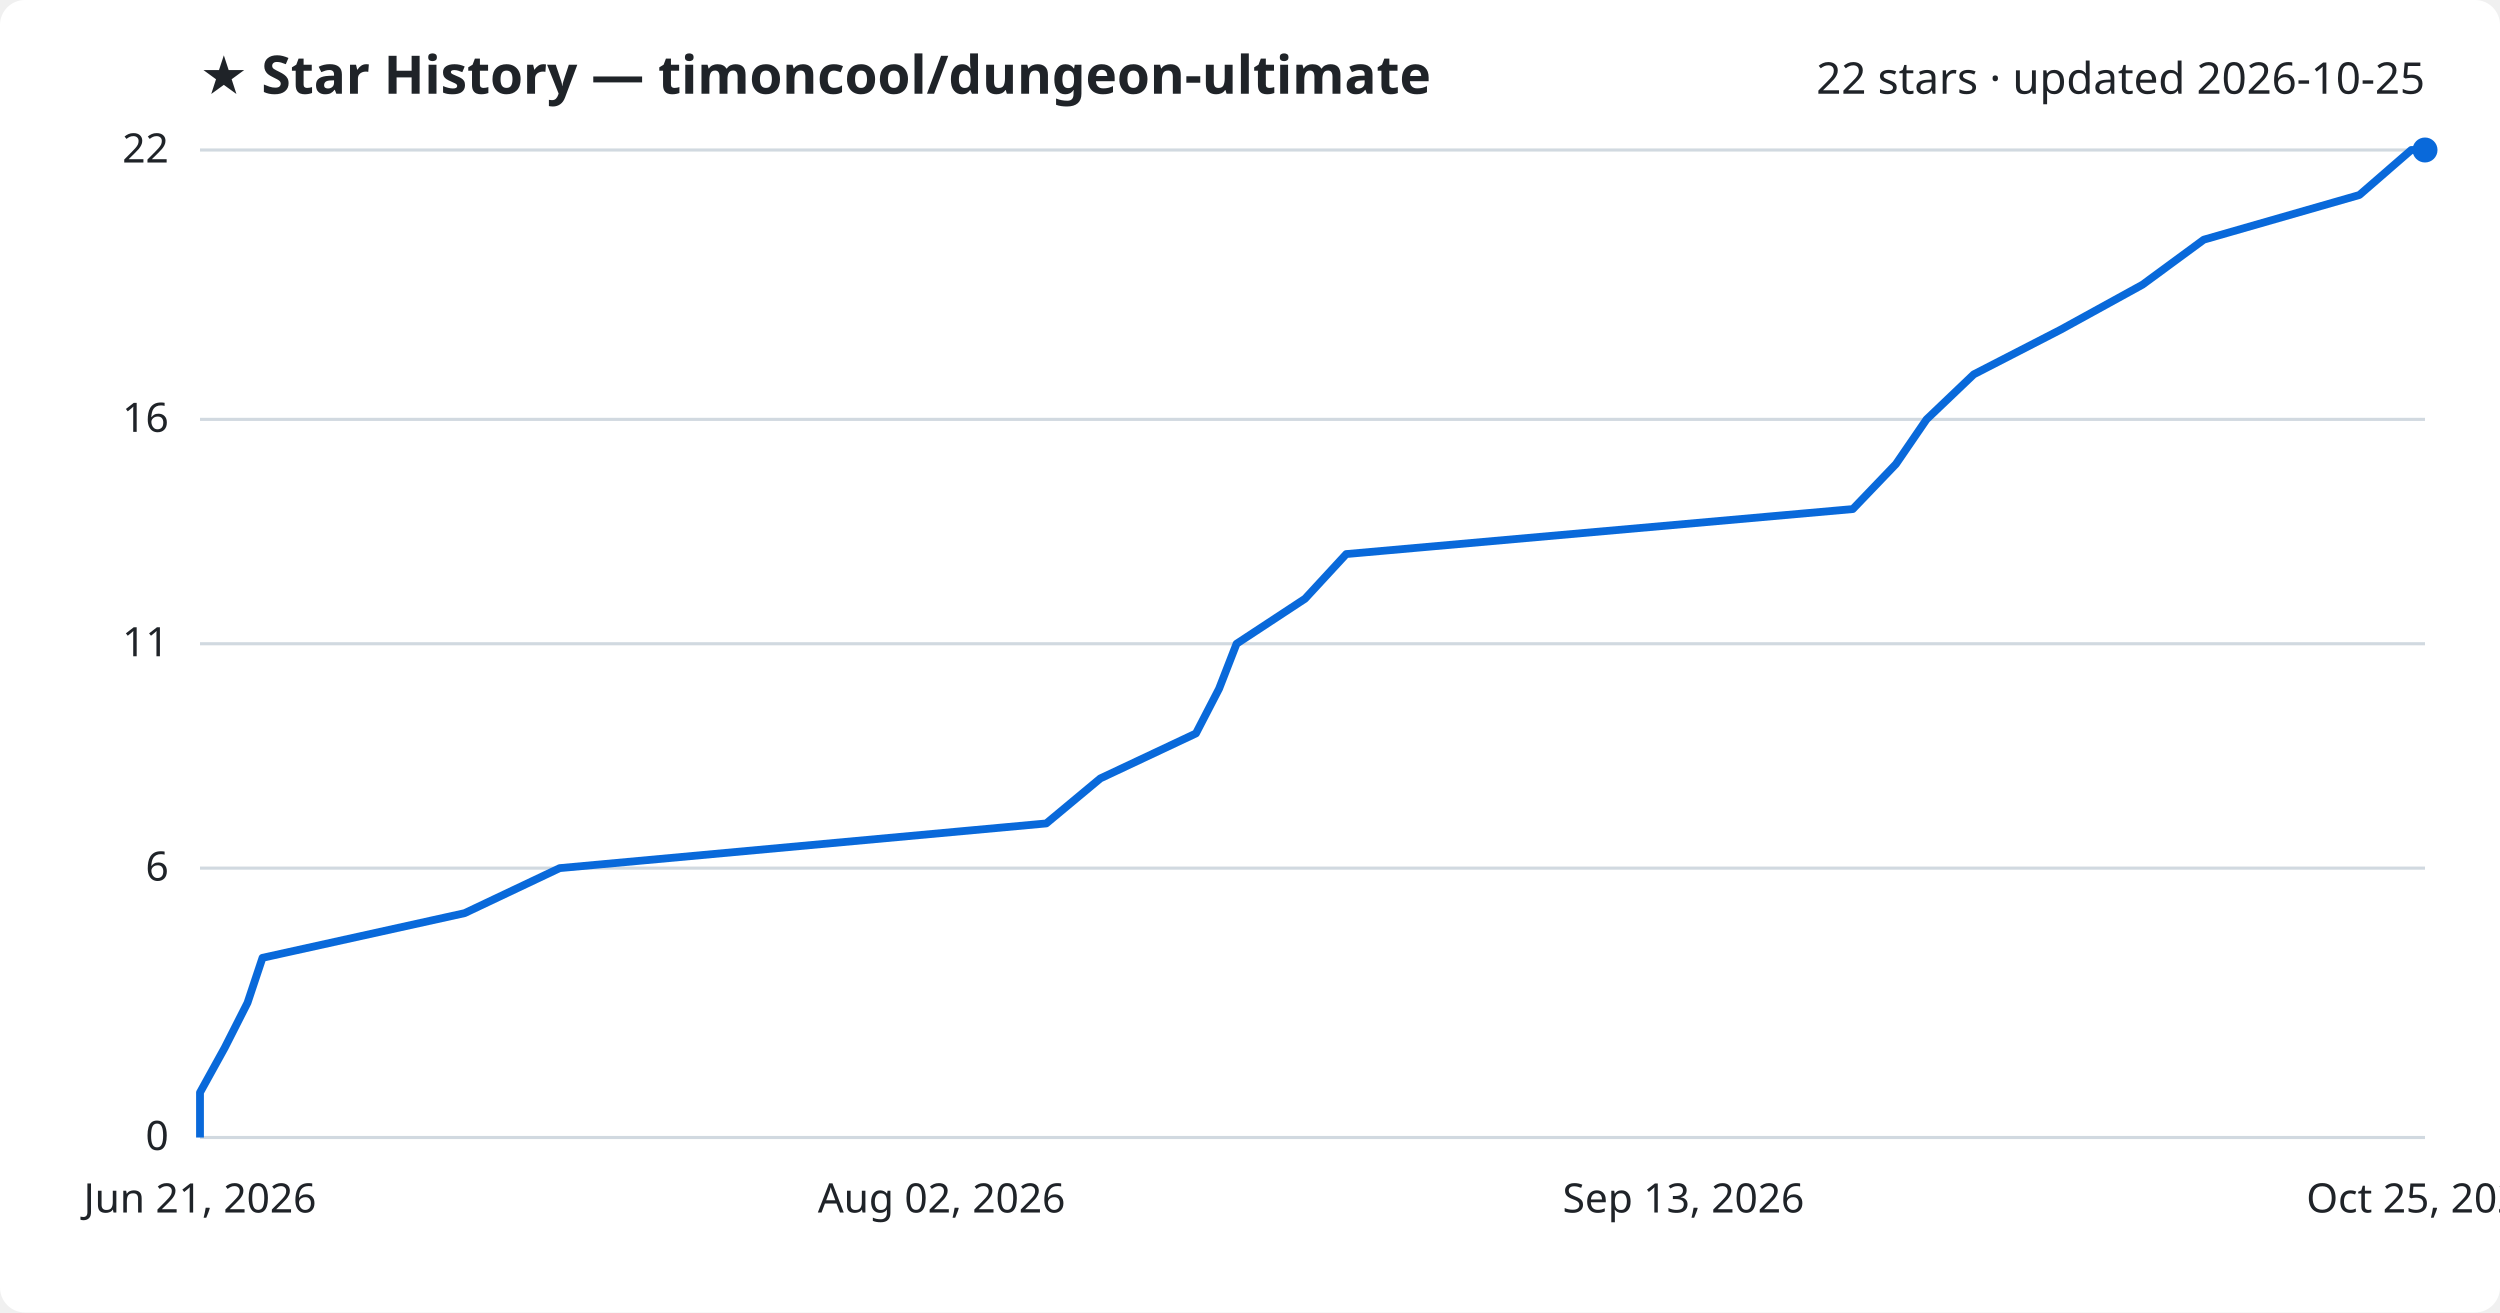
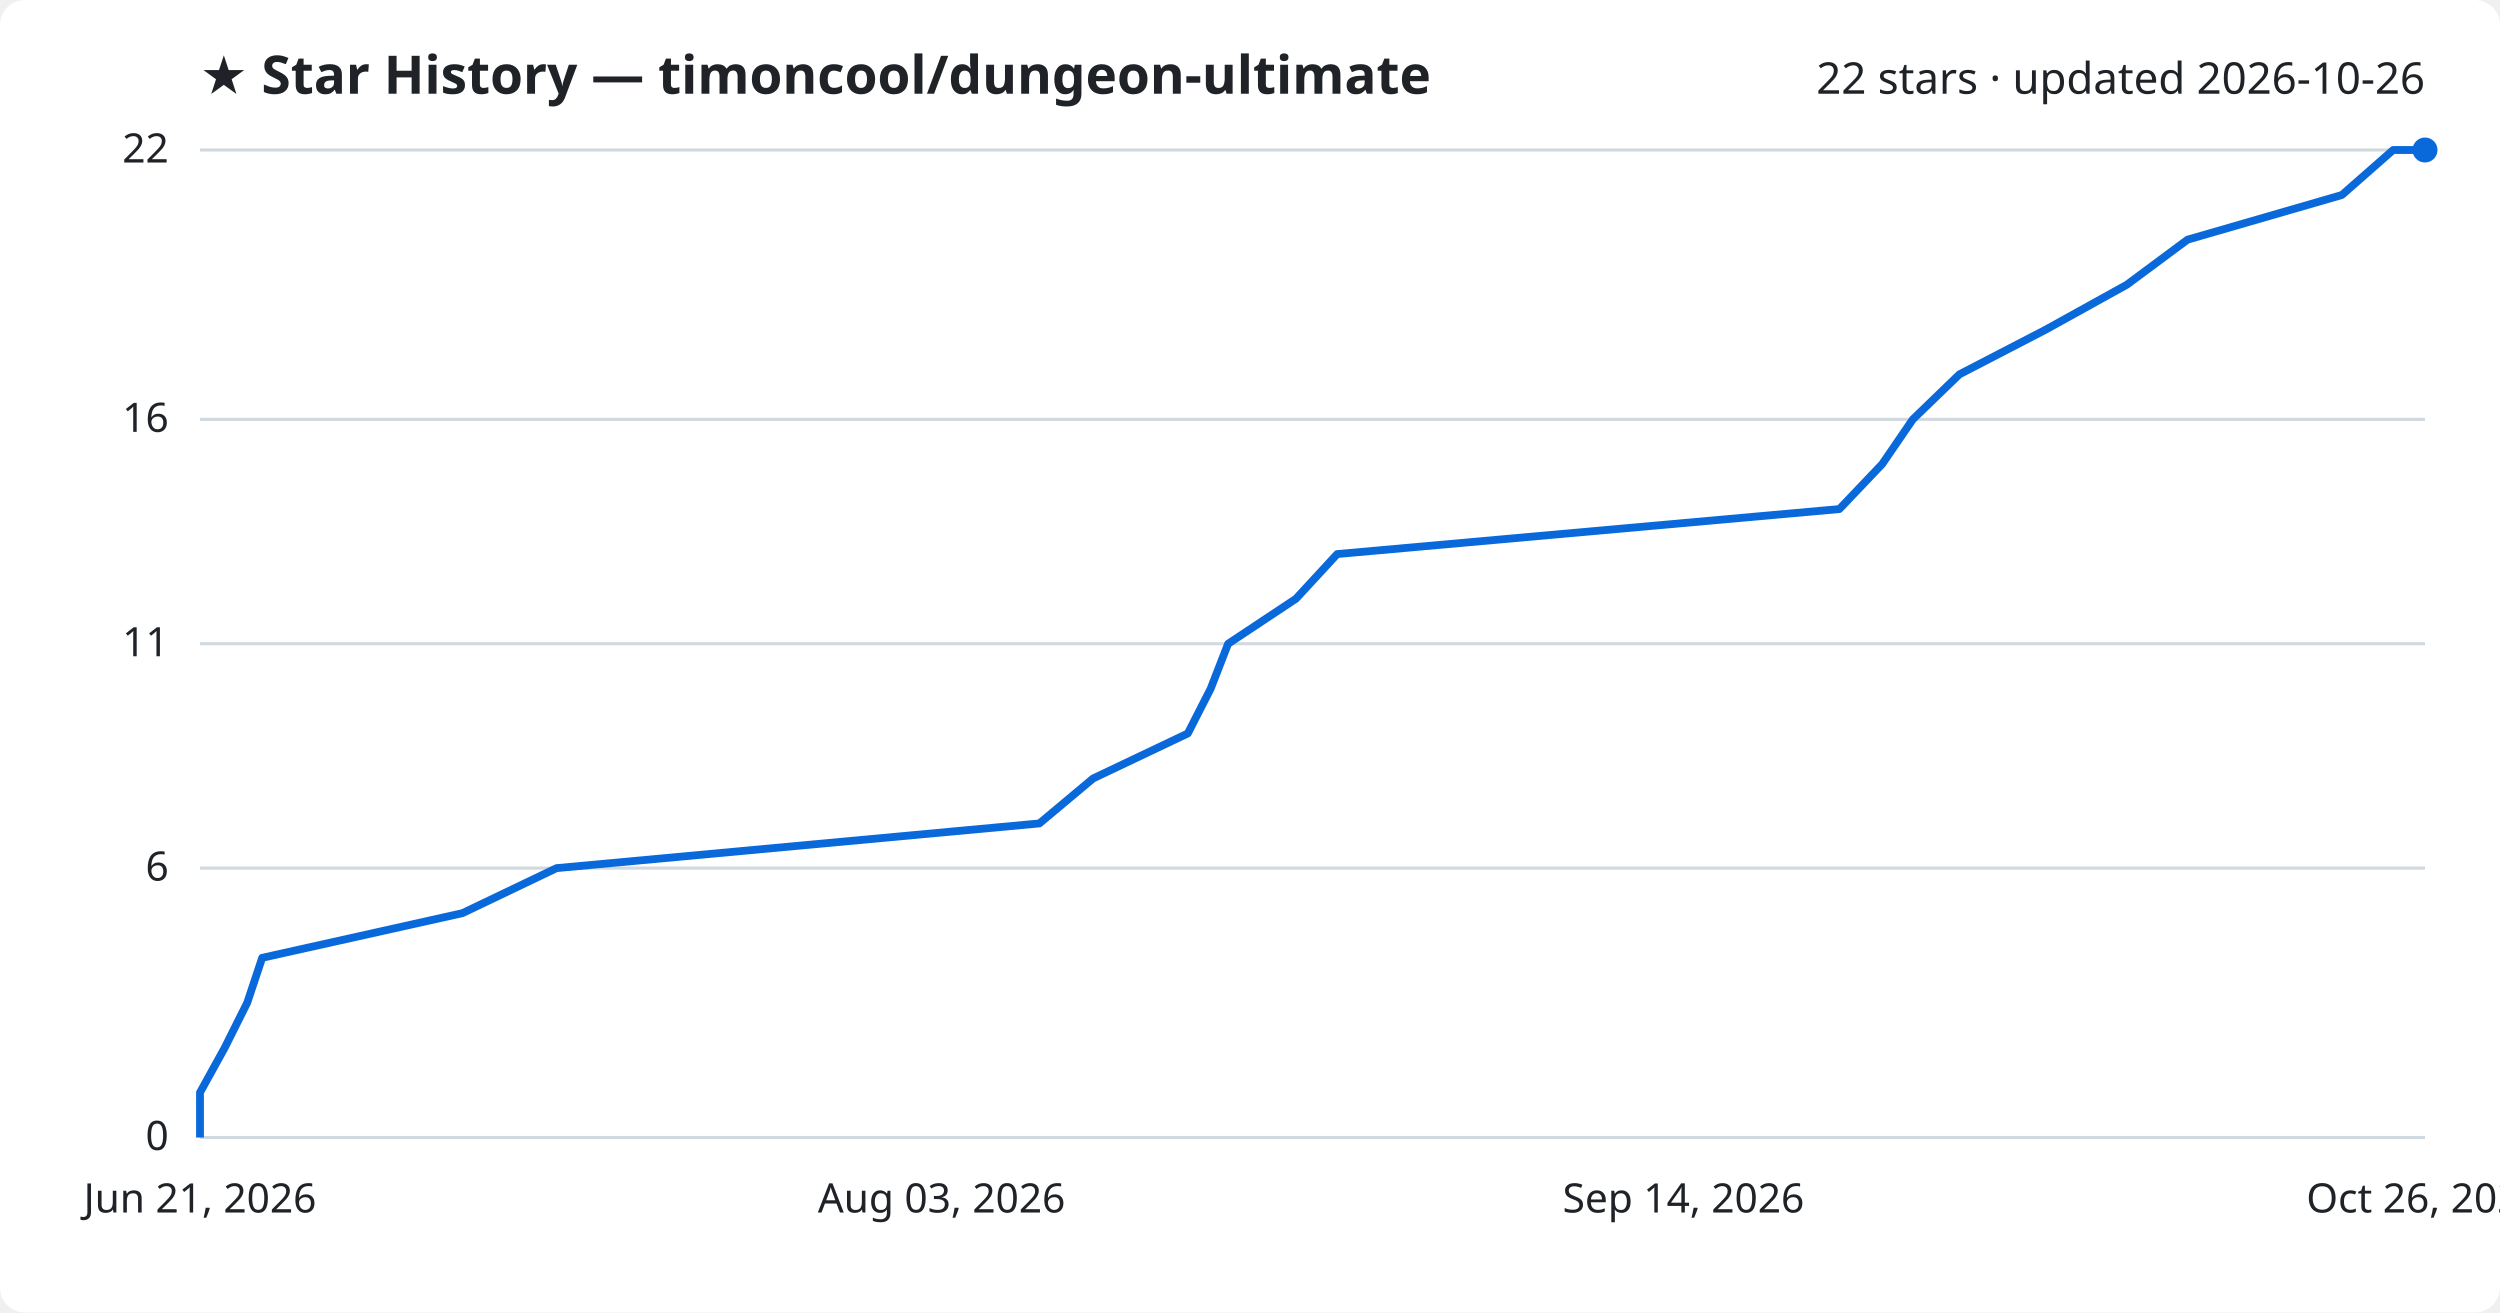
<svg xmlns="http://www.w3.org/2000/svg" viewBox="0 0 800 420" font-family="Segoe UI, sans-serif">
  <rect width="800" height="420" fill="#ffffff" rx="8" />
  <text x="64" y="30" fill="#1f2328" font-size="17" font-weight="700">★ Star History — timoncool/dungeon-ultimate</text>
-   <text x="776" y="30" fill="#1f2328" font-size="14" text-anchor="end">22 stars · updated 2026-10-25</text>
+   <text x="776" y="30" fill="#1f2328" font-size="14" text-anchor="end">22 stars · updated 2026-10-26</text>
  <line x1="64" y1="364.0" x2="776" y2="364.0" stroke="#d1d9e0" stroke-width="1" />
  <text x="54" y="368.0" fill="#1f2328" font-size="13" text-anchor="end">0</text>
  <line x1="64" y1="277.8" x2="776" y2="277.8" stroke="#d1d9e0" stroke-width="1" />
  <text x="54" y="281.8" fill="#1f2328" font-size="13" text-anchor="end">6</text>
  <line x1="64" y1="206.0" x2="776" y2="206.0" stroke="#d1d9e0" stroke-width="1" />
  <text x="54" y="210.0" fill="#1f2328" font-size="13" text-anchor="end">11</text>
  <line x1="64" y1="134.2" x2="776" y2="134.2" stroke="#d1d9e0" stroke-width="1" />
  <text x="54" y="138.2" fill="#1f2328" font-size="13" text-anchor="end">16</text>
  <line x1="64" y1="48.0" x2="776" y2="48.0" stroke="#d1d9e0" stroke-width="1" />
  <text x="54" y="52.0" fill="#1f2328" font-size="13" text-anchor="end">22</text>
-   <path d="M64.0,364.0 L64.0,349.6 L71.9,335.3 L79.2,320.9 L84.0,306.5 L148.7,292.2 L179.1,277.8 L334.8,263.5 L352.1,249.1 L382.7,234.7 L390.1,220.4 L395.7,206.0 L417.6,191.6 L430.8,177.3 L592.9,162.9 L606.7,148.5 L616.5,134.2 L631.6,119.8 L659.4,105.5 L685.6,91.1 L705.2,76.7 L755.0,62.4 L771.6,48.0 L776.0,48.0" fill="none" stroke="#0969da" stroke-width="2.5" stroke-linejoin="round" />
+   <path d="M64.0,364.0 L64.0,349.6 L71.9,335.3 L79.1,320.9 L83.9,306.5 L148.0,292.2 L178.1,277.8 L332.6,263.5 L349.8,249.1 L380.1,234.7 L387.4,220.4 L393.0,206.0 L414.7,191.6 L427.9,177.3 L588.6,162.9 L602.3,148.5 L612.1,134.2 L627.0,119.8 L654.6,105.5 L680.6,91.1 L700.0,76.7 L749.4,62.4 L765.8,48.0 L776.0,48.0" fill="none" stroke="#0969da" stroke-width="2.5" stroke-linejoin="round" />
  <circle cx="776.0" cy="48.0" r="4" fill="#0969da" />
  <text x="64.0" y="388" fill="#1f2328" font-size="13" text-anchor="middle">Jun 21, 2026</text>
-   <text x="301.3" y="388" fill="#1f2328" font-size="13" text-anchor="middle">Aug 02, 2026</text>
-   <text x="538.7" y="388" fill="#1f2328" font-size="13" text-anchor="middle">Sep 13, 2026</text>
-   <text x="776.0" y="388" fill="#1f2328" font-size="13" text-anchor="middle">Oct 25, 2026</text>
+   <text x="301.3" y="388" fill="#1f2328" font-size="13" text-anchor="middle">Aug 03, 2026</text>
+   <text x="538.7" y="388" fill="#1f2328" font-size="13" text-anchor="middle">Sep 14, 2026</text>
+   <text x="776.0" y="388" fill="#1f2328" font-size="13" text-anchor="middle">Oct 26, 2026</text>
</svg>
